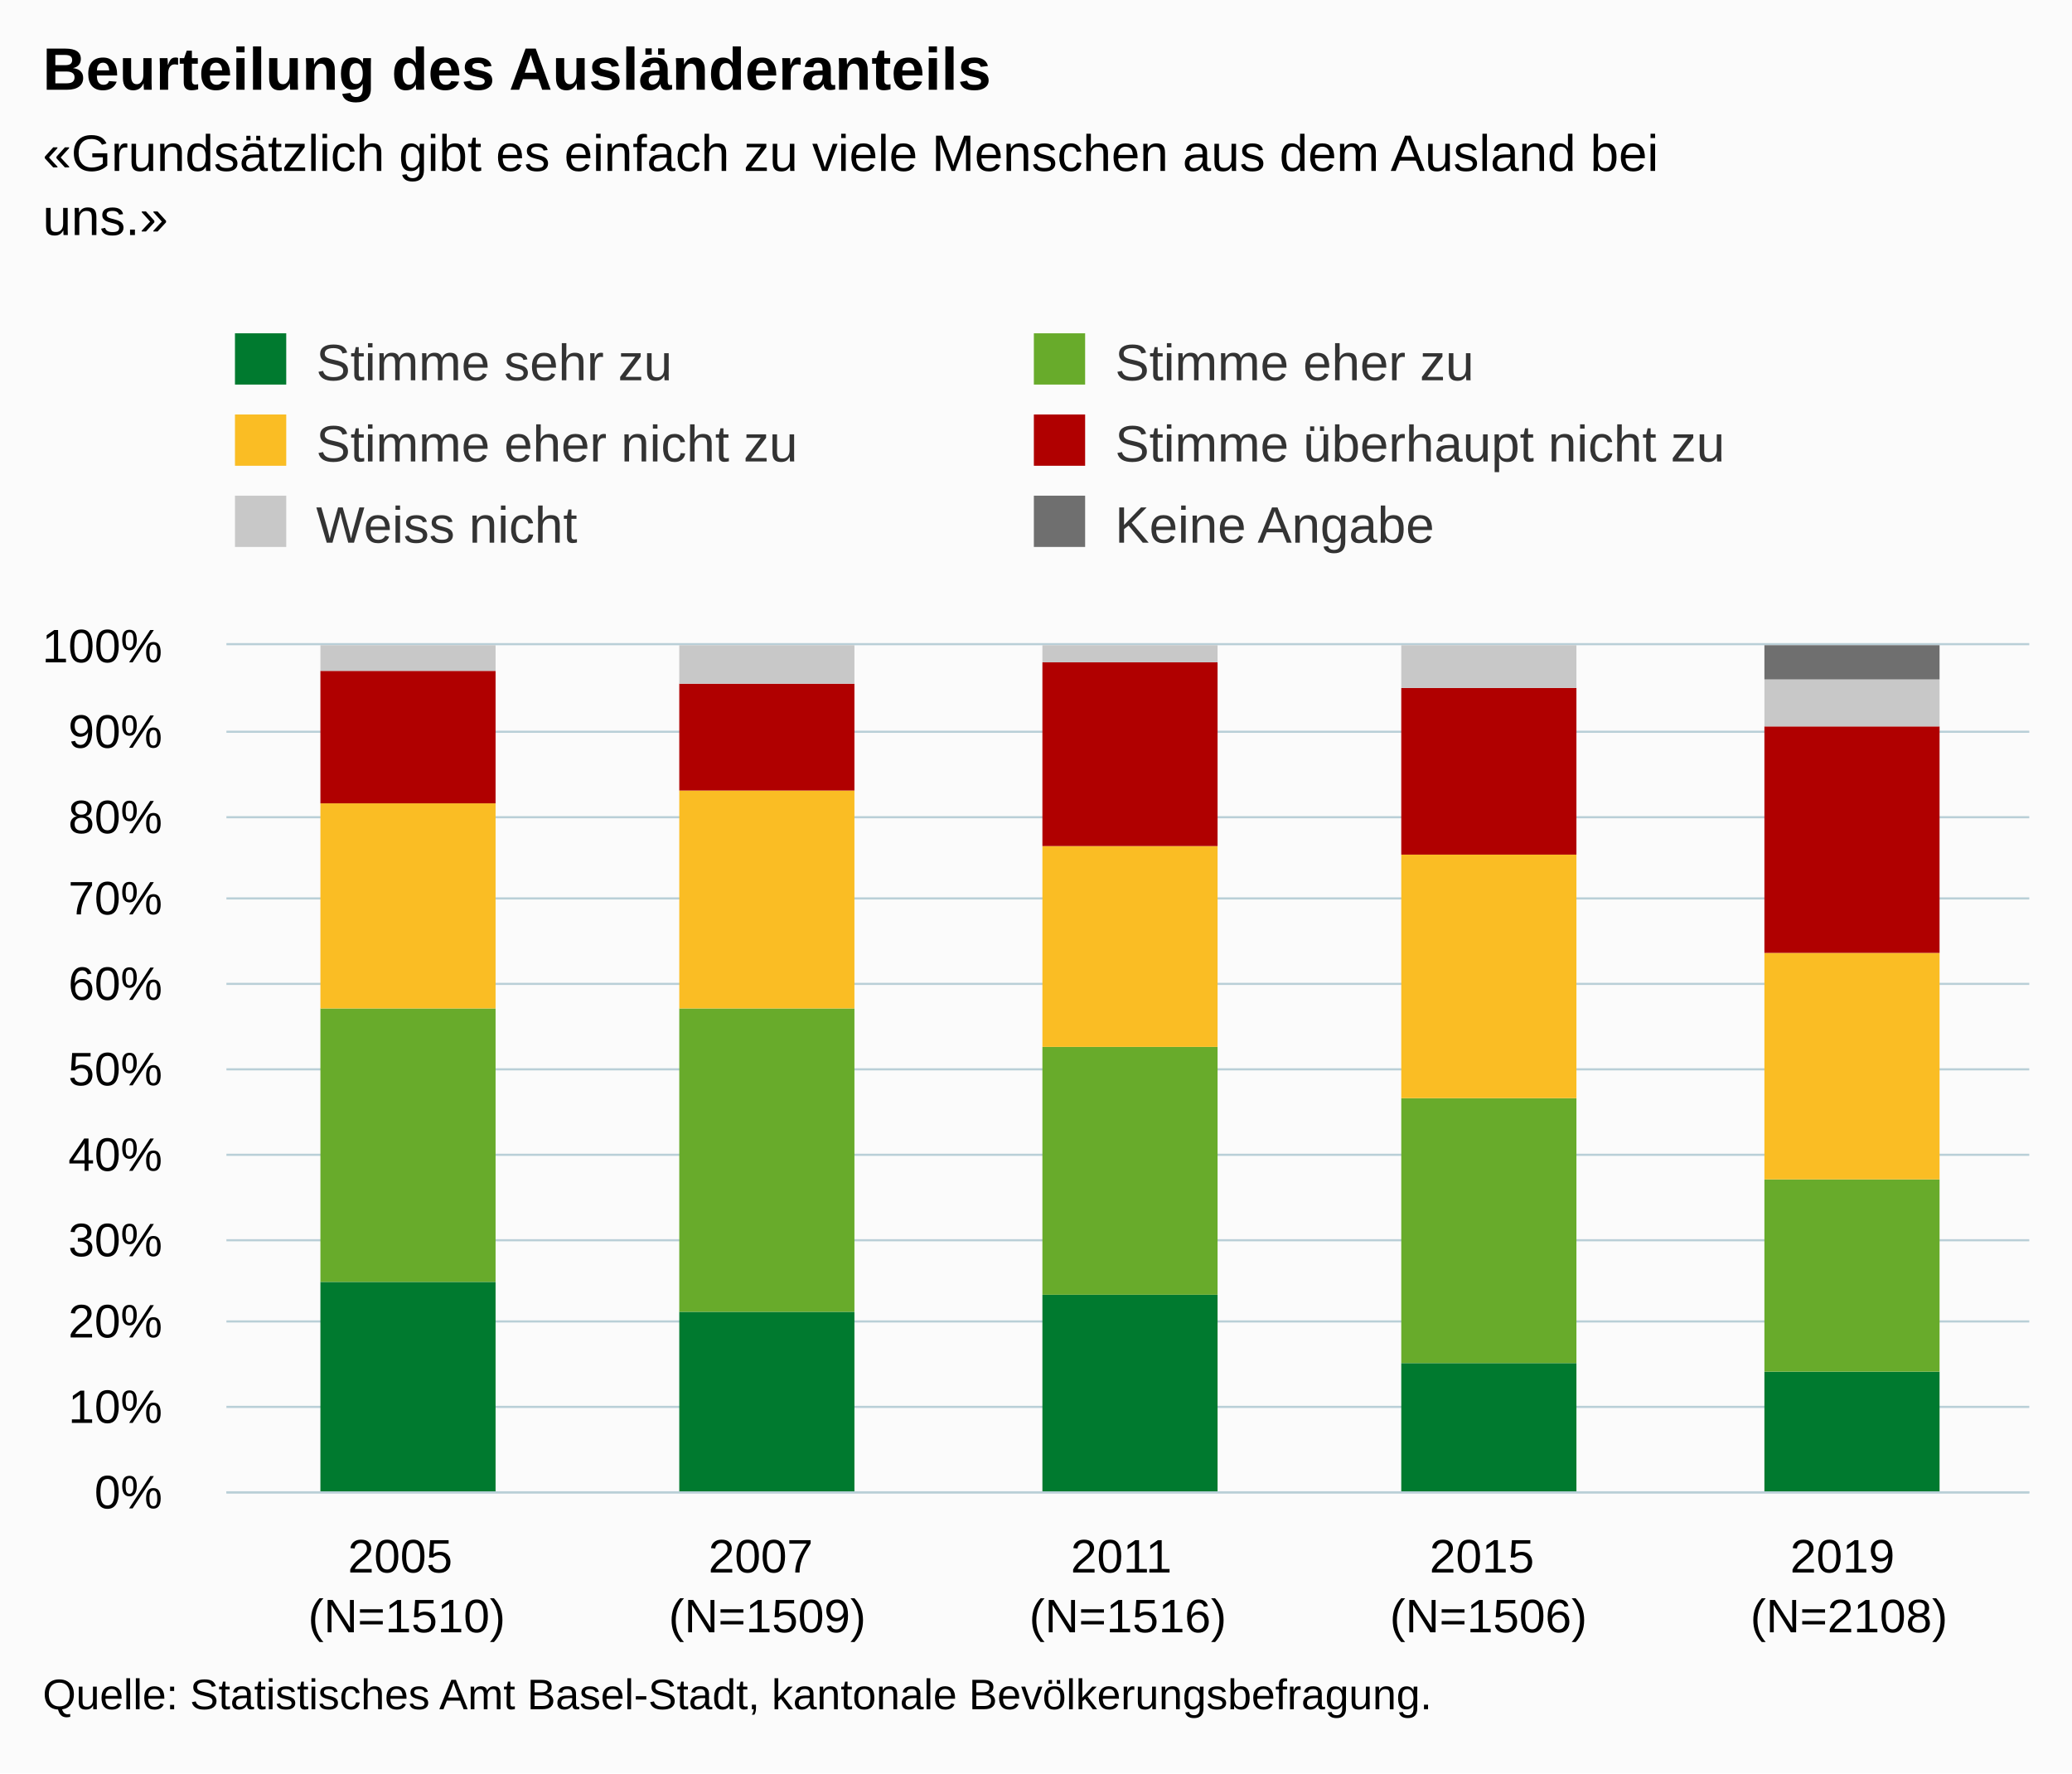
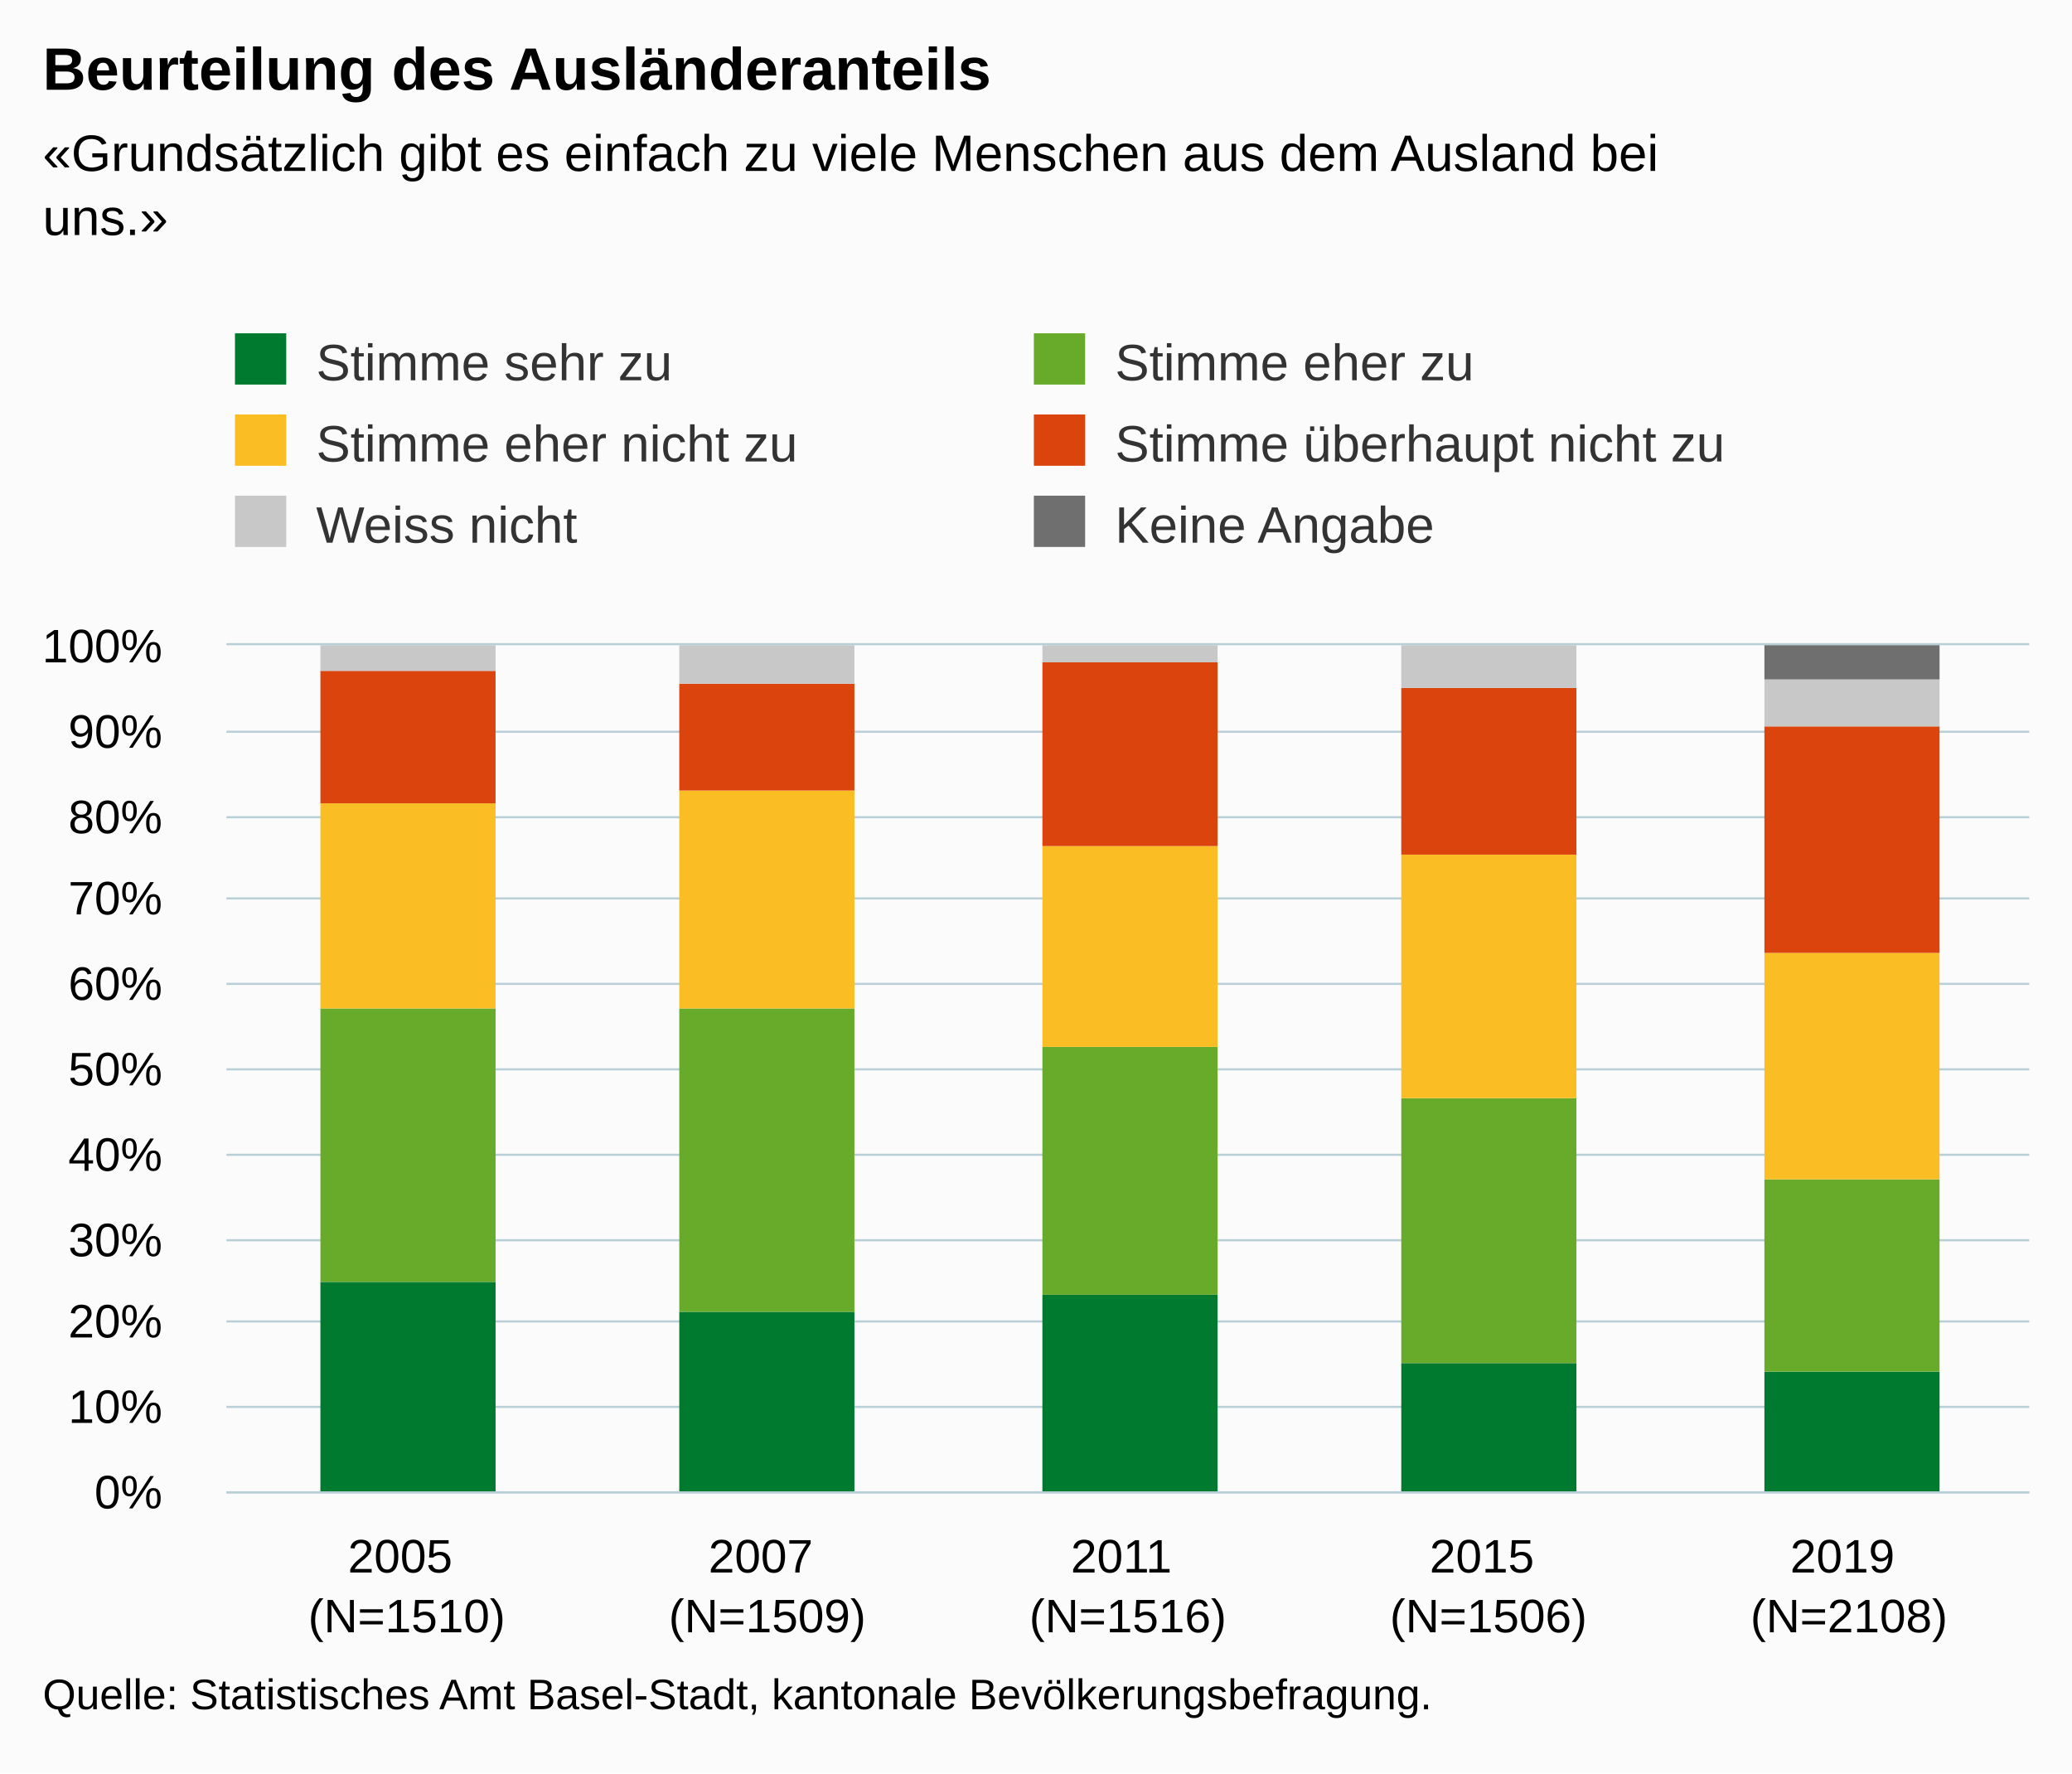
<svg xmlns="http://www.w3.org/2000/svg" version="1.1" class="highcharts-root" style="font-family:Arial;font-size:12px;" viewBox="0 0 485 415">
  <defs>
-     <clipPath id="highcharts-px13tus-6">
+     <clipPath id="highcharts-hfqk7u7-6">
      <rect x="0" y="0" width="422" height="198" fill="none" />
    </clipPath>
-     <clipPath id="highcharts-px13tus-7">
+     <clipPath id="highcharts-hfqk7u7-7">
      <rect x="0" y="0" width="422" height="198" fill="none" />
    </clipPath>
  </defs>
  <rect fill="#fbfbfb" class="highcharts-background" x="0" y="0" width="485" height="415" rx="0" ry="0" />
  <rect fill="none" class="highcharts-plot-background" x="53" y="151" width="422" height="198" />
  <g class="highcharts-pane-group" data-z-index="0" />
  <g class="highcharts-grid highcharts-xaxis-grid " data-z-index="1">
    <path fill="none" data-z-index="1" class="highcharts-grid-line" d="M 136.5 151 L 136.5 349" opacity="1" />
    <path fill="none" data-z-index="1" class="highcharts-grid-line" d="M 221.5 151 L 221.5 349" opacity="1" />
    <path fill="none" data-z-index="1" class="highcharts-grid-line" d="M 305.5 151 L 305.5 349" opacity="1" />
    <path fill="none" data-z-index="1" class="highcharts-grid-line" d="M 390.5 151 L 390.5 349" opacity="1" />
    <path fill="none" data-z-index="1" class="highcharts-grid-line" d="M 474.5 151 L 474.5 349" opacity="1" />
    <path fill="none" data-z-index="1" class="highcharts-grid-line" d="M 52.5 151 L 52.5 349" opacity="1" />
  </g>
  <g class="highcharts-grid highcharts-yaxis-grid " data-z-index="1">
    <path fill="none" stroke="#B9CFD7" stroke-width="0.5" data-z-index="1" class="highcharts-grid-line" d="M 53 349.25 L 475 349.25" opacity="1" />
    <path fill="none" stroke="#B9CFD7" stroke-width="0.5" data-z-index="1" class="highcharts-grid-line" d="M 53 329.25 L 475 329.25" opacity="1" />
    <path fill="none" stroke="#B9CFD7" stroke-width="0.5" data-z-index="1" class="highcharts-grid-line" d="M 53 309.25 L 475 309.25" opacity="1" />
    <path fill="none" stroke="#B9CFD7" stroke-width="0.5" data-z-index="1" class="highcharts-grid-line" d="M 53 290.25 L 475 290.25" opacity="1" />
    <path fill="none" stroke="#B9CFD7" stroke-width="0.5" data-z-index="1" class="highcharts-grid-line" d="M 53 270.25 L 475 270.25" opacity="1" />
    <path fill="none" stroke="#B9CFD7" stroke-width="0.5" data-z-index="1" class="highcharts-grid-line" d="M 53 250.25 L 475 250.25" opacity="1" />
    <path fill="none" stroke="#B9CFD7" stroke-width="0.5" data-z-index="1" class="highcharts-grid-line" d="M 53 230.25 L 475 230.25" opacity="1" />
    <path fill="none" stroke="#B9CFD7" stroke-width="0.5" data-z-index="1" class="highcharts-grid-line" d="M 53 210.25 L 475 210.25" opacity="1" />
    <path fill="none" stroke="#B9CFD7" stroke-width="0.5" data-z-index="1" class="highcharts-grid-line" d="M 53 191.25 L 475 191.25" opacity="1" />
    <path fill="none" stroke="#B9CFD7" stroke-width="0.5" data-z-index="1" class="highcharts-grid-line" d="M 53 171.25 L 475 171.25" opacity="1" />
    <path fill="none" stroke="#B9CFD7" stroke-width="0.5" data-z-index="1" class="highcharts-grid-line" d="M 53 150.75 L 475 150.75" opacity="1" />
  </g>
  <rect fill="none" class="highcharts-plot-border" data-z-index="1" x="53" y="151" width="422" height="198" />
  <g class="highcharts-axis highcharts-xaxis " data-z-index="2">
    <path fill="none" class="highcharts-axis-line" stroke="#B9CFD7" stroke-width="0.5" data-z-index="7" d="M 53 349.25 L 475 349.25" />
  </g>
  <g class="highcharts-axis highcharts-yaxis " data-z-index="2">
    <path fill="none" class="highcharts-axis-line" data-z-index="7" d="M 53 151 L 53 349" />
  </g>
  <g class="highcharts-series-group" data-z-index="3">
-     <g data-z-index="0.1" class="highcharts-series highcharts-series-0 highcharts-column-series " transform="translate(53,151) scale(1 1)" clip-path="url(#highcharts-px13tus-7)">
+     <g data-z-index="0.1" class="highcharts-series highcharts-series-0 highcharts-column-series " transform="translate(53,151) scale(1 1)" clip-path="url(#highcharts-hfqk7u7-7)">
      <rect x="22" y="149" width="41" height="50" fill="#007A2F" class="highcharts-point" />
      <rect x="106" y="156" width="41" height="43" fill="#007A2F" class="highcharts-point" />
      <rect x="191" y="152" width="41" height="47" fill="#007A2F" class="highcharts-point" />
      <rect x="275" y="168" width="41" height="31" fill="#007A2F" class="highcharts-point" />
      <rect x="360" y="170" width="41" height="29" fill="#007A2F" class="highcharts-point" />
    </g>
    <g data-z-index="0.1" class="highcharts-markers highcharts-series-0 highcharts-column-series " transform="translate(53,151) scale(1 1)" clip-path="none" />
-     <g data-z-index="0.1" class="highcharts-series highcharts-series-1 highcharts-column-series " transform="translate(53,151) scale(1 1)" clip-path="url(#highcharts-px13tus-7)">
+     <g data-z-index="0.1" class="highcharts-series highcharts-series-1 highcharts-column-series " transform="translate(53,151) scale(1 1)" clip-path="url(#highcharts-hfqk7u7-7)">
      <rect x="22" y="85" width="41" height="64" fill="#68AB2B" class="highcharts-point" />
      <rect x="106" y="85" width="41" height="71" fill="#68AB2B" class="highcharts-point" />
      <rect x="191" y="94" width="41" height="58" fill="#68AB2B" class="highcharts-point" />
      <rect x="275" y="106" width="41" height="62" fill="#68AB2B" class="highcharts-point" />
      <rect x="360" y="125" width="41" height="45" fill="#68AB2B" class="highcharts-point" />
    </g>
    <g data-z-index="0.1" class="highcharts-markers highcharts-series-1 highcharts-column-series " transform="translate(53,151) scale(1 1)" clip-path="none" />
-     <g data-z-index="0.1" class="highcharts-series highcharts-series-2 highcharts-column-series " transform="translate(53,151) scale(1 1)" clip-path="url(#highcharts-px13tus-7)">
+     <g data-z-index="0.1" class="highcharts-series highcharts-series-2 highcharts-column-series " transform="translate(53,151) scale(1 1)" clip-path="url(#highcharts-hfqk7u7-7)">
      <rect x="22" y="37" width="41" height="48" fill="#FABD24" class="highcharts-point" />
      <rect x="106" y="34" width="41" height="51" fill="#FABD24" class="highcharts-point" />
      <rect x="191" y="47" width="41" height="47" fill="#FABD24" class="highcharts-point" />
      <rect x="275" y="49" width="41" height="57" fill="#FABD24" class="highcharts-point" />
      <rect x="360" y="72" width="41" height="53" fill="#FABD24" class="highcharts-point" />
    </g>
    <g data-z-index="0.1" class="highcharts-markers highcharts-series-2 highcharts-column-series " transform="translate(53,151) scale(1 1)" clip-path="none" />
-     <g data-z-index="0.1" class="highcharts-series highcharts-series-3 highcharts-column-series " transform="translate(53,151) scale(1 1)" clip-path="url(#highcharts-px13tus-7)">
-       <rect x="22" y="6" width="41" height="31" fill="#B00000" class="highcharts-point" />
-       <rect x="106" y="9" width="41" height="25" fill="#B00000" class="highcharts-point" />
-       <rect x="191" y="4" width="41" height="43" fill="#B00000" class="highcharts-point" />
-       <rect x="275" y="10" width="41" height="39" fill="#B00000" class="highcharts-point" />
-       <rect x="360" y="19" width="41" height="53" fill="#B00000" class="highcharts-point" />
+     <g data-z-index="0.1" class="highcharts-series highcharts-series-3 highcharts-column-series " transform="translate(53,151) scale(1 1)" clip-path="url(#highcharts-hfqk7u7-7)">
+       <rect x="22" y="6" width="41" height="31" fill="#DC440E" class="highcharts-point" />
+       <rect x="106" y="9" width="41" height="25" fill="#DC440E" class="highcharts-point" />
+       <rect x="191" y="4" width="41" height="43" fill="#DC440E" class="highcharts-point" />
+       <rect x="275" y="10" width="41" height="39" fill="#DC440E" class="highcharts-point" />
+       <rect x="360" y="19" width="41" height="53" fill="#DC440E" class="highcharts-point" />
    </g>
    <g data-z-index="0.1" class="highcharts-markers highcharts-series-3 highcharts-column-series " transform="translate(53,151) scale(1 1)" clip-path="none" />
-     <g data-z-index="0.1" class="highcharts-series highcharts-series-4 highcharts-column-series " transform="translate(53,151) scale(1 1)" clip-path="url(#highcharts-px13tus-7)">
+     <g data-z-index="0.1" class="highcharts-series highcharts-series-4 highcharts-column-series " transform="translate(53,151) scale(1 1)" clip-path="url(#highcharts-hfqk7u7-7)">
      <rect x="22" y="0" width="41" height="6" fill="#C8C8C8" class="highcharts-point" />
      <rect x="106" y="0" width="41" height="9" fill="#C8C8C8" class="highcharts-point" />
      <rect x="191" y="0" width="41" height="4" fill="#C8C8C8" class="highcharts-point" />
      <rect x="275" y="0" width="41" height="10" fill="#C8C8C8" class="highcharts-point" />
      <rect x="360" y="8" width="41" height="11" fill="#C8C8C8" class="highcharts-point" />
    </g>
    <g data-z-index="0.1" class="highcharts-markers highcharts-series-4 highcharts-column-series " transform="translate(53,151) scale(1 1)" clip-path="none" />
-     <g data-z-index="0.1" class="highcharts-series highcharts-series-5 highcharts-column-series " transform="translate(53,151) scale(1 1)" clip-path="url(#highcharts-px13tus-7)">
+     <g data-z-index="0.1" class="highcharts-series highcharts-series-5 highcharts-column-series " transform="translate(53,151) scale(1 1)" clip-path="url(#highcharts-hfqk7u7-7)">
      <rect x="22" y="1" width="41" height="0" fill="#6F6F6F" class="highcharts-point" />
      <rect x="106" y="1" width="41" height="0" fill="#6F6F6F" class="highcharts-point" />
      <rect x="191" y="1" width="41" height="0" fill="#6F6F6F" class="highcharts-point" />
      <rect x="275" y="1" width="41" height="0" fill="#6F6F6F" class="highcharts-point" />
      <rect x="360" y="0" width="41" height="8" fill="#6F6F6F" class="highcharts-point" />
    </g>
    <g data-z-index="0.1" class="highcharts-markers highcharts-series-5 highcharts-column-series " transform="translate(53,151) scale(1 1)" clip-path="none" />
  </g>
  <text x="10" text-anchor="start" class="highcharts-title" data-z-index="4" style="color:#000000;font-size:14px;font-weight:bold;fill:#000000;" y="21">
    <tspan>Beurteilung des Ausländeranteils</tspan>
  </text>
  <text x="10" text-anchor="start" class="highcharts-subtitle" data-z-index="4" style="color:#000000;font-size:12px;fill:#000000;" y="40">
    <tspan>«Grundsätzlich gibt es einfach zu viele Menschen aus dem Ausland bei</tspan>
    <tspan dy="15" x="10">uns.»</tspan>
  </text>
  <g class="highcharts-legend" data-z-index="7" transform="translate(45,71)">
    <rect fill="none" class="highcharts-legend-box" rx="0" ry="0" x="0" y="0" width="370" height="68" visibility="visible" />
    <g data-z-index="1">
      <g>
        <g class="highcharts-legend-item highcharts-column-series highcharts-color-undefined highcharts-series-0" data-z-index="1" transform="translate(8,3)">
          <text x="21" style="color:#333333;font-size:12px;font-weight:normal;cursor:pointer;fill:#333333;" text-anchor="start" data-z-index="2" y="15">
            <tspan>Stimme sehr zu</tspan>
          </text>
          <rect x="2" y="4" width="12" height="12" fill="#007A2F" class="highcharts-point" data-z-index="3" />
        </g>
        <g class="highcharts-legend-item highcharts-column-series highcharts-color-undefined highcharts-series-1" data-z-index="1" transform="translate(195,3)">
          <text x="21" y="15" style="color:#333333;font-size:12px;font-weight:normal;cursor:pointer;fill:#333333;" text-anchor="start" data-z-index="2">
            <tspan>Stimme eher zu</tspan>
          </text>
          <rect x="2" y="4" width="12" height="12" fill="#68AB2B" class="highcharts-point" data-z-index="3" />
        </g>
        <g class="highcharts-legend-item highcharts-column-series highcharts-color-undefined highcharts-series-2" data-z-index="1" transform="translate(8,22)">
          <text x="21" y="15" style="color:#333333;font-size:12px;font-weight:normal;cursor:pointer;fill:#333333;" text-anchor="start" data-z-index="2">
            <tspan>Stimme eher nicht zu</tspan>
          </text>
          <rect x="2" y="4" width="12" height="12" fill="#FABD24" class="highcharts-point" data-z-index="3" />
        </g>
        <g class="highcharts-legend-item highcharts-column-series highcharts-color-undefined highcharts-series-3" data-z-index="1" transform="translate(195,22)">
          <text x="21" y="15" style="color:#333333;font-size:12px;font-weight:normal;cursor:pointer;fill:#333333;" text-anchor="start" data-z-index="2">
            <tspan>Stimme überhaupt nicht zu</tspan>
          </text>
-           <rect x="2" y="4" width="12" height="12" fill="#B00000" class="highcharts-point" data-z-index="3" />
+           <rect x="2" y="4" width="12" height="12" fill="#DC440E" class="highcharts-point" data-z-index="3" />
        </g>
        <g class="highcharts-legend-item highcharts-column-series highcharts-color-undefined highcharts-series-4" data-z-index="1" transform="translate(8,41)">
          <text x="21" y="15" style="color:#333333;font-size:12px;font-weight:normal;cursor:pointer;fill:#333333;" text-anchor="start" data-z-index="2">
            <tspan>Weiss nicht</tspan>
          </text>
          <rect x="2" y="4" width="12" height="12" fill="#C8C8C8" class="highcharts-point" data-z-index="3" />
        </g>
        <g class="highcharts-legend-item highcharts-column-series highcharts-color-undefined highcharts-series-5" data-z-index="1" transform="translate(195,41)">
          <text x="21" y="15" style="color:#333333;font-size:12px;font-weight:normal;cursor:pointer;fill:#333333;" text-anchor="start" data-z-index="2">
            <tspan>Keine Angabe</tspan>
          </text>
          <rect x="2" y="4" width="12" height="12" fill="#6F6F6F" class="highcharts-point" data-z-index="3" />
        </g>
      </g>
    </g>
  </g>
  <g class="highcharts-axis-labels highcharts-xaxis-labels " data-z-index="7">
    <text x="95.2" style="color:#000000;cursor:default;font-size:11px;white-space:nowrap;fill:#000000;" text-anchor="middle" transform="translate(0,0)" y="368" opacity="1">
      <tspan>2005</tspan>
      <tspan x="95.2" dy="14">(N=1510)</tspan>
    </text>
    <text x="179.6" style="color:#000000;cursor:default;font-size:11px;white-space:nowrap;fill:#000000;" text-anchor="middle" transform="translate(0,0)" y="368" opacity="1">
      <tspan>2007</tspan>
      <tspan x="179.6" dy="14">(N=1509)</tspan>
    </text>
    <text x="264" style="color:#000000;cursor:default;font-size:11px;white-space:nowrap;fill:#000000;" text-anchor="middle" transform="translate(0,0)" y="368" opacity="1">
      <tspan>2011</tspan>
      <tspan x="264" dy="14">(N=1516)</tspan>
    </text>
    <text x="348.4" style="color:#000000;cursor:default;font-size:11px;white-space:nowrap;fill:#000000;" text-anchor="middle" transform="translate(0,0)" y="368" opacity="1">
      <tspan>2015</tspan>
      <tspan x="348.4" dy="14">(N=1506)</tspan>
    </text>
    <text x="432.8" style="color:#000000;cursor:default;font-size:11px;white-space:nowrap;fill:#000000;" text-anchor="middle" transform="translate(0,0)" y="368" opacity="1">
      <tspan>2019</tspan>
      <tspan x="432.8" dy="14">(N=2108)</tspan>
    </text>
  </g>
  <g class="highcharts-axis-labels highcharts-yaxis-labels " data-z-index="7">
    <text x="38" style="color:#000000;cursor:default;font-size:11px;white-space:nowrap;fill:#000000;" text-anchor="end" transform="translate(0,0)" y="353" opacity="1">0%</text>
    <text x="38" style="color:#000000;cursor:default;font-size:11px;white-space:nowrap;fill:#000000;" text-anchor="end" transform="translate(0,0)" y="333" opacity="1">10%</text>
    <text x="38" style="color:#000000;cursor:default;font-size:11px;white-space:nowrap;fill:#000000;" text-anchor="end" transform="translate(0,0)" y="313" opacity="1">20%</text>
    <text x="38" style="color:#000000;cursor:default;font-size:11px;white-space:nowrap;fill:#000000;" text-anchor="end" transform="translate(0,0)" y="294" opacity="1">30%</text>
    <text x="38" style="color:#000000;cursor:default;font-size:11px;white-space:nowrap;fill:#000000;" text-anchor="end" transform="translate(0,0)" y="274" opacity="1">40%</text>
    <text x="38" style="color:#000000;cursor:default;font-size:11px;white-space:nowrap;fill:#000000;" text-anchor="end" transform="translate(0,0)" y="254" opacity="1">50%</text>
    <text x="38" style="color:#000000;cursor:default;font-size:11px;white-space:nowrap;fill:#000000;" text-anchor="end" transform="translate(0,0)" y="234" opacity="1">60%</text>
    <text x="38" style="color:#000000;cursor:default;font-size:11px;white-space:nowrap;fill:#000000;" text-anchor="end" transform="translate(0,0)" y="214" opacity="1">70%</text>
    <text x="38" style="color:#000000;cursor:default;font-size:11px;white-space:nowrap;fill:#000000;" text-anchor="end" transform="translate(0,0)" y="195" opacity="1">80%</text>
    <text x="38" style="color:#000000;cursor:default;font-size:11px;white-space:nowrap;fill:#000000;" text-anchor="end" transform="translate(0,0)" y="175" opacity="1">90%</text>
    <text x="38" style="color:#000000;cursor:default;font-size:11px;white-space:nowrap;fill:#000000;" text-anchor="end" transform="translate(0,0)" y="155" opacity="1">100%</text>
  </g>
  <text x="10" class="highcharts-credits" text-anchor="start" data-z-index="8" style="cursor:default;color:#000000;font-size:10px;fill:#000000;" y="400">
    <tspan>Quelle: Statistisches Amt Basel-Stadt, kantonale Bevölkerungsbefragung.</tspan>
  </text>
</svg>
